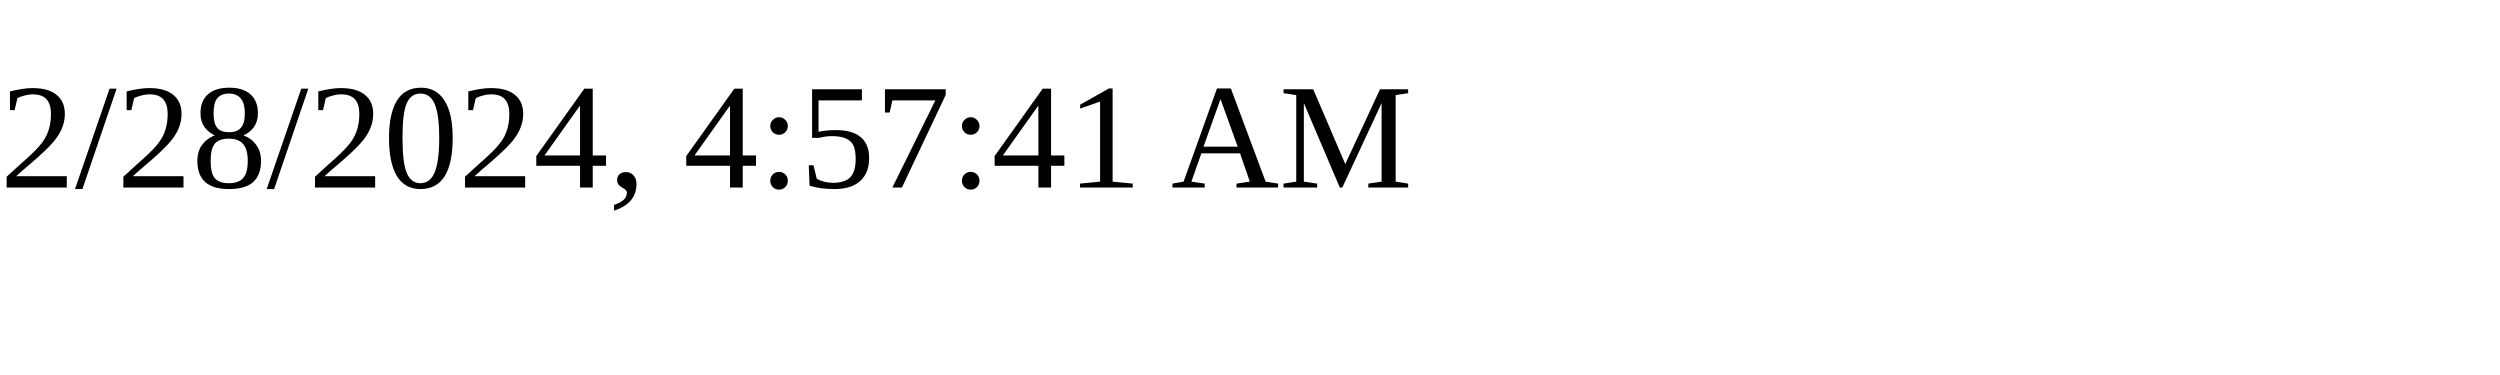
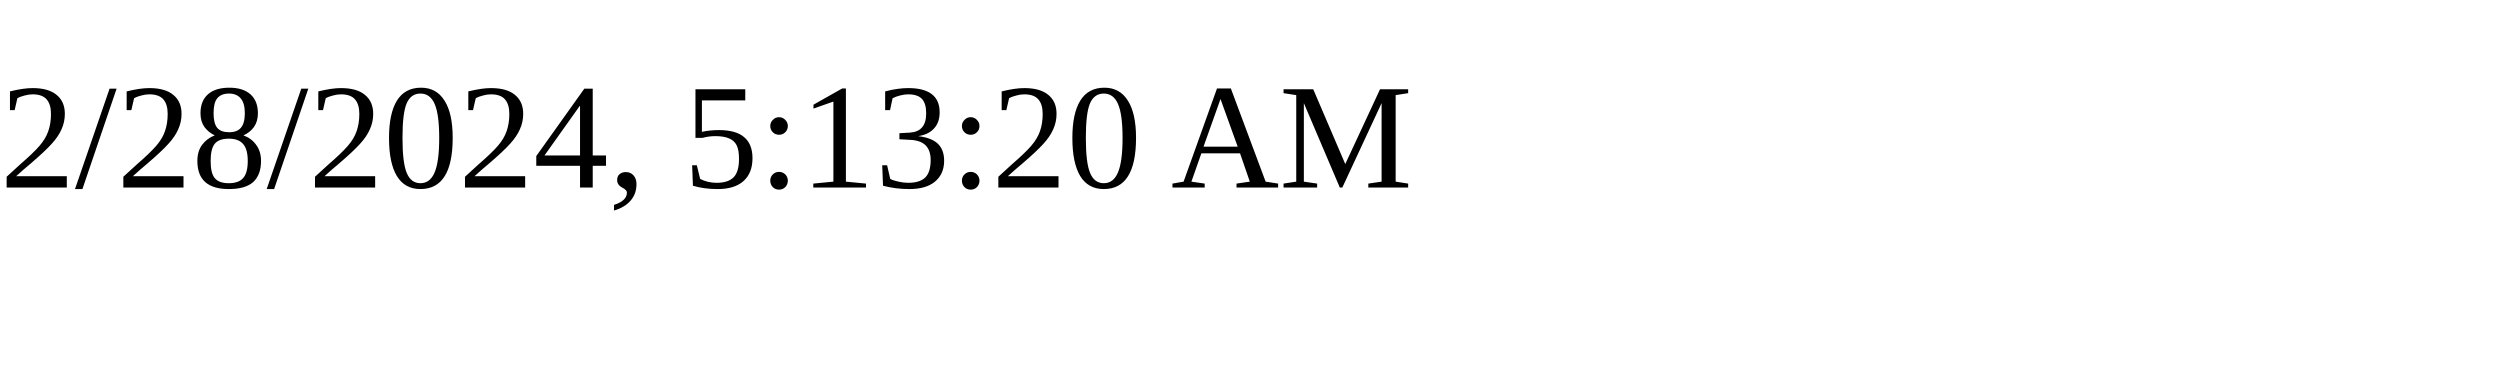
<svg xmlns="http://www.w3.org/2000/svg" height="30" width="200">
-   <text x="0" y="15">2/28/2024, 4:57:41 AM</text>
+   <text x="0" y="15">2/28/2024, 5:13:20 AM</text>
</svg>
